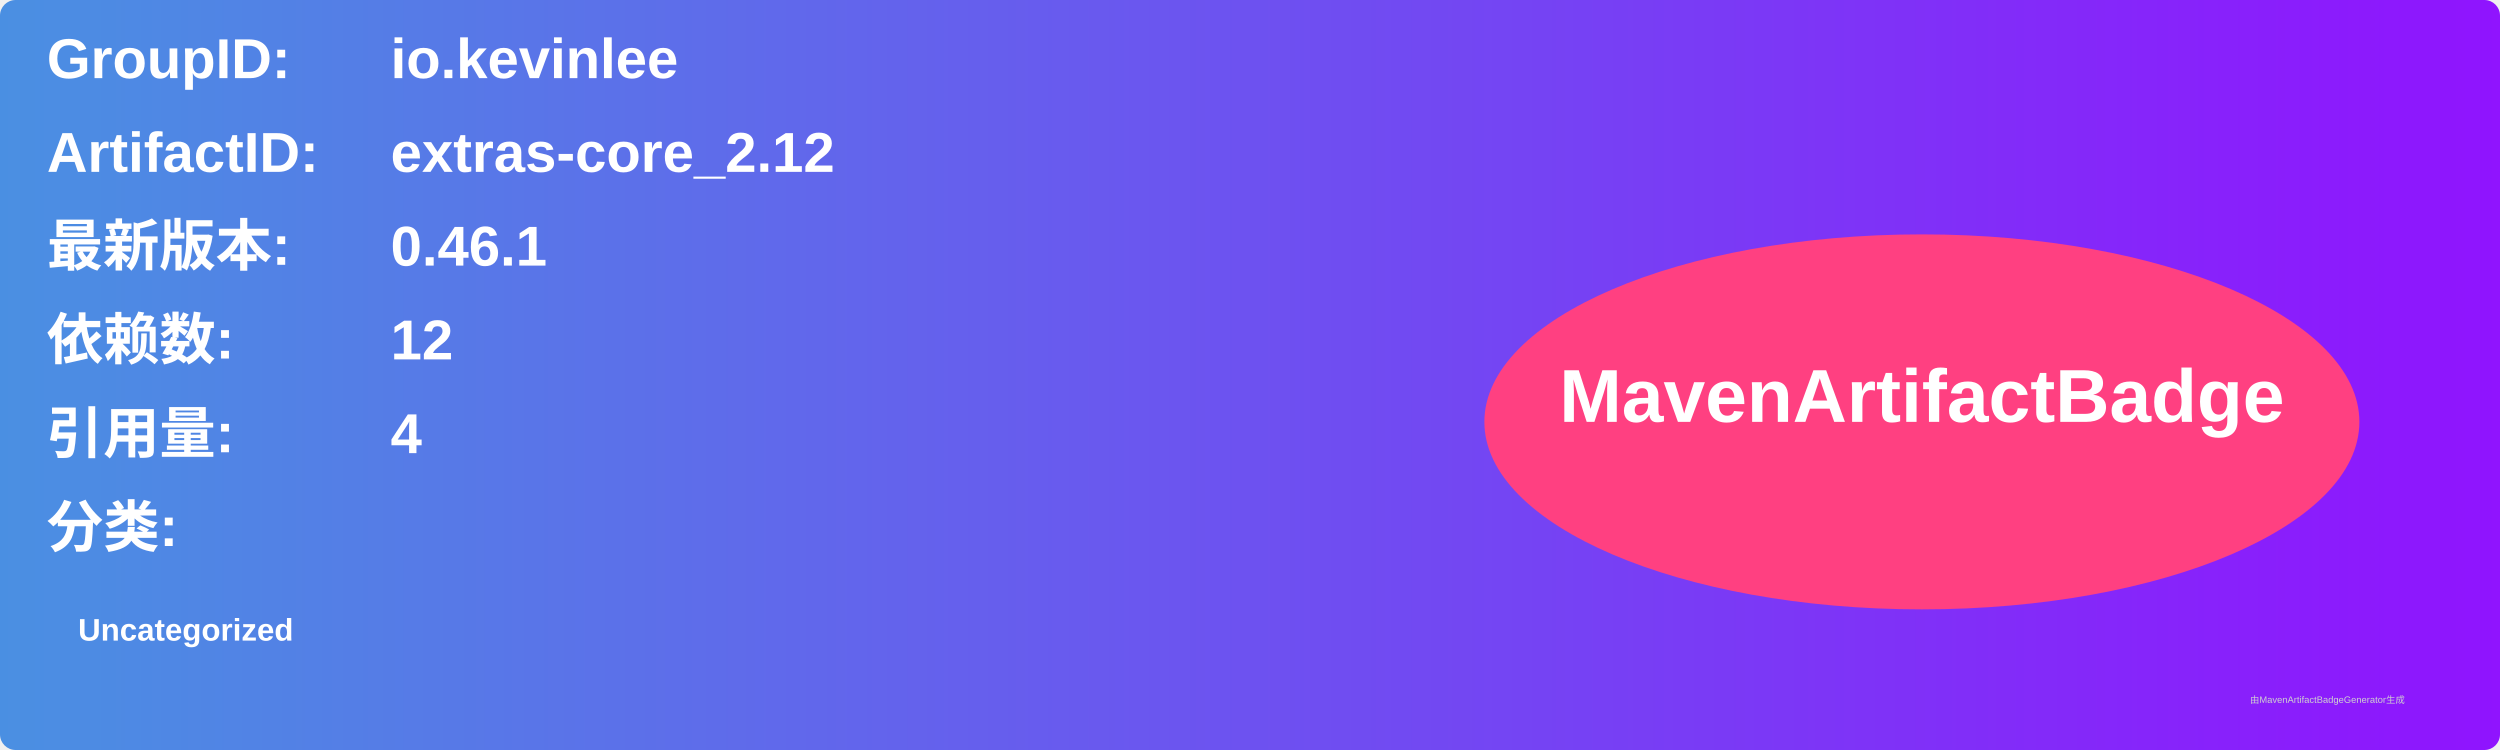
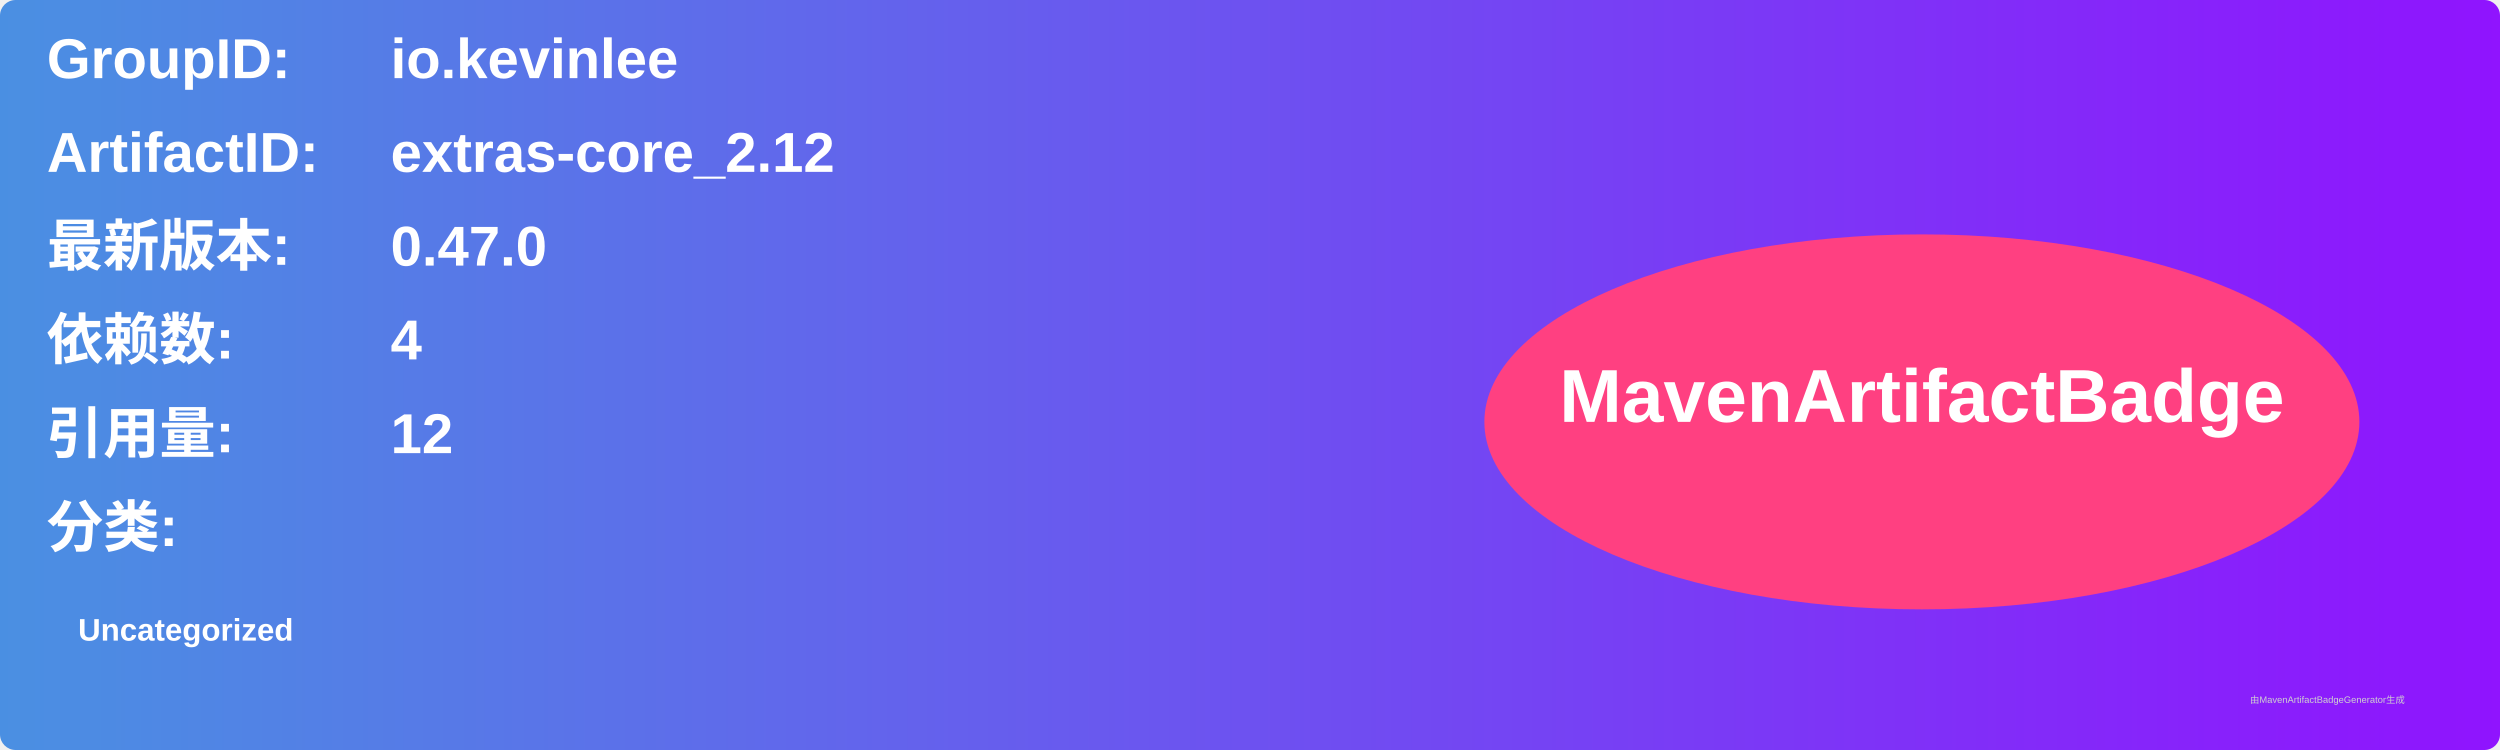
<svg xmlns="http://www.w3.org/2000/svg" width="800" height="240" viewBox="0 0 800 240">
  <linearGradient id="grad" x1="0%" y1="0%" x2="100%" y2="0%">
    <stop offset="0%" stop-color="#4a90e2" />
    <stop offset="100%" stop-color="#9013fe" />
  </linearGradient>
  <rect width="100%" height="100%" rx="5" ry="5" fill="url(#grad)" />
  <g transform="translate(15, 15)">
    <text x="0" y="10" font-family="Arial" font-size="18" fill="white" font-weight="bold" width="260">GroupID:</text>
    <text x="110" y="10" font-family="Arial" font-size="18" fill="white" font-weight="bold" width="460">io.kevinlee</text>
    <text x="0" y="40" font-family="Arial" font-size="18" fill="white" font-weight="bold" width="260">ArtifactID:</text>
    <text x="110" y="40" font-family="Arial" font-size="18" fill="white" font-weight="bold" width="460">extras-core_2.12</text>
    <text x="0" y="70" font-family="Arial" font-size="18" fill="white" font-weight="bold">最新版本:</text>
    <text x="110" y="70" font-family="Arial" font-size="18" fill="white" font-weight="bold">
-       <tspan font-weight="bold">0.46.1</tspan>
+       <tspan font-weight="bold">0.47.0</tspan>
    </text>
    <text x="0" y="100" font-family="Arial" font-size="18" fill="white" font-weight="bold">依赖数: </text>
    <text x="110" y="100" font-family="Arial" font-size="18" fill="white">
-       <tspan font-weight="bold">12</tspan>
+       <tspan font-weight="bold">4</tspan>
    </text>
    <text x="0" y="130" font-family="Arial" font-size="18" fill="white" font-weight="bold">引用量: </text>
    <text x="110" y="130" font-family="Arial" font-size="18" fill="white">
-       <tspan font-weight="bold">4</tspan>
+       <tspan font-weight="bold">12</tspan>
    </text>
    <text x="0" y="160" font-family="Arial" font-size="18" fill="white" font-weight="bold">分类:</text>
    <text x="10" y="190" font-family="Arial" font-size="10" fill="white">
      <tspan font-weight="bold">Uncategorized</tspan>
    </text>
    <ellipse cx="600" cy="120" rx="140" ry="60" fill="#ff4081" />
    <text x="600" y="120" text-anchor="middle" font-family="Arial" font-size="24" fill="white" font-weight="bold">MavenArtifactBadge</text>
  </g>
  <text x="720" y="225" font-family="Arial" font-size="3" fill="#d0d0d0">由MavenArtifactBadgeGenerator生成</text>
</svg>
